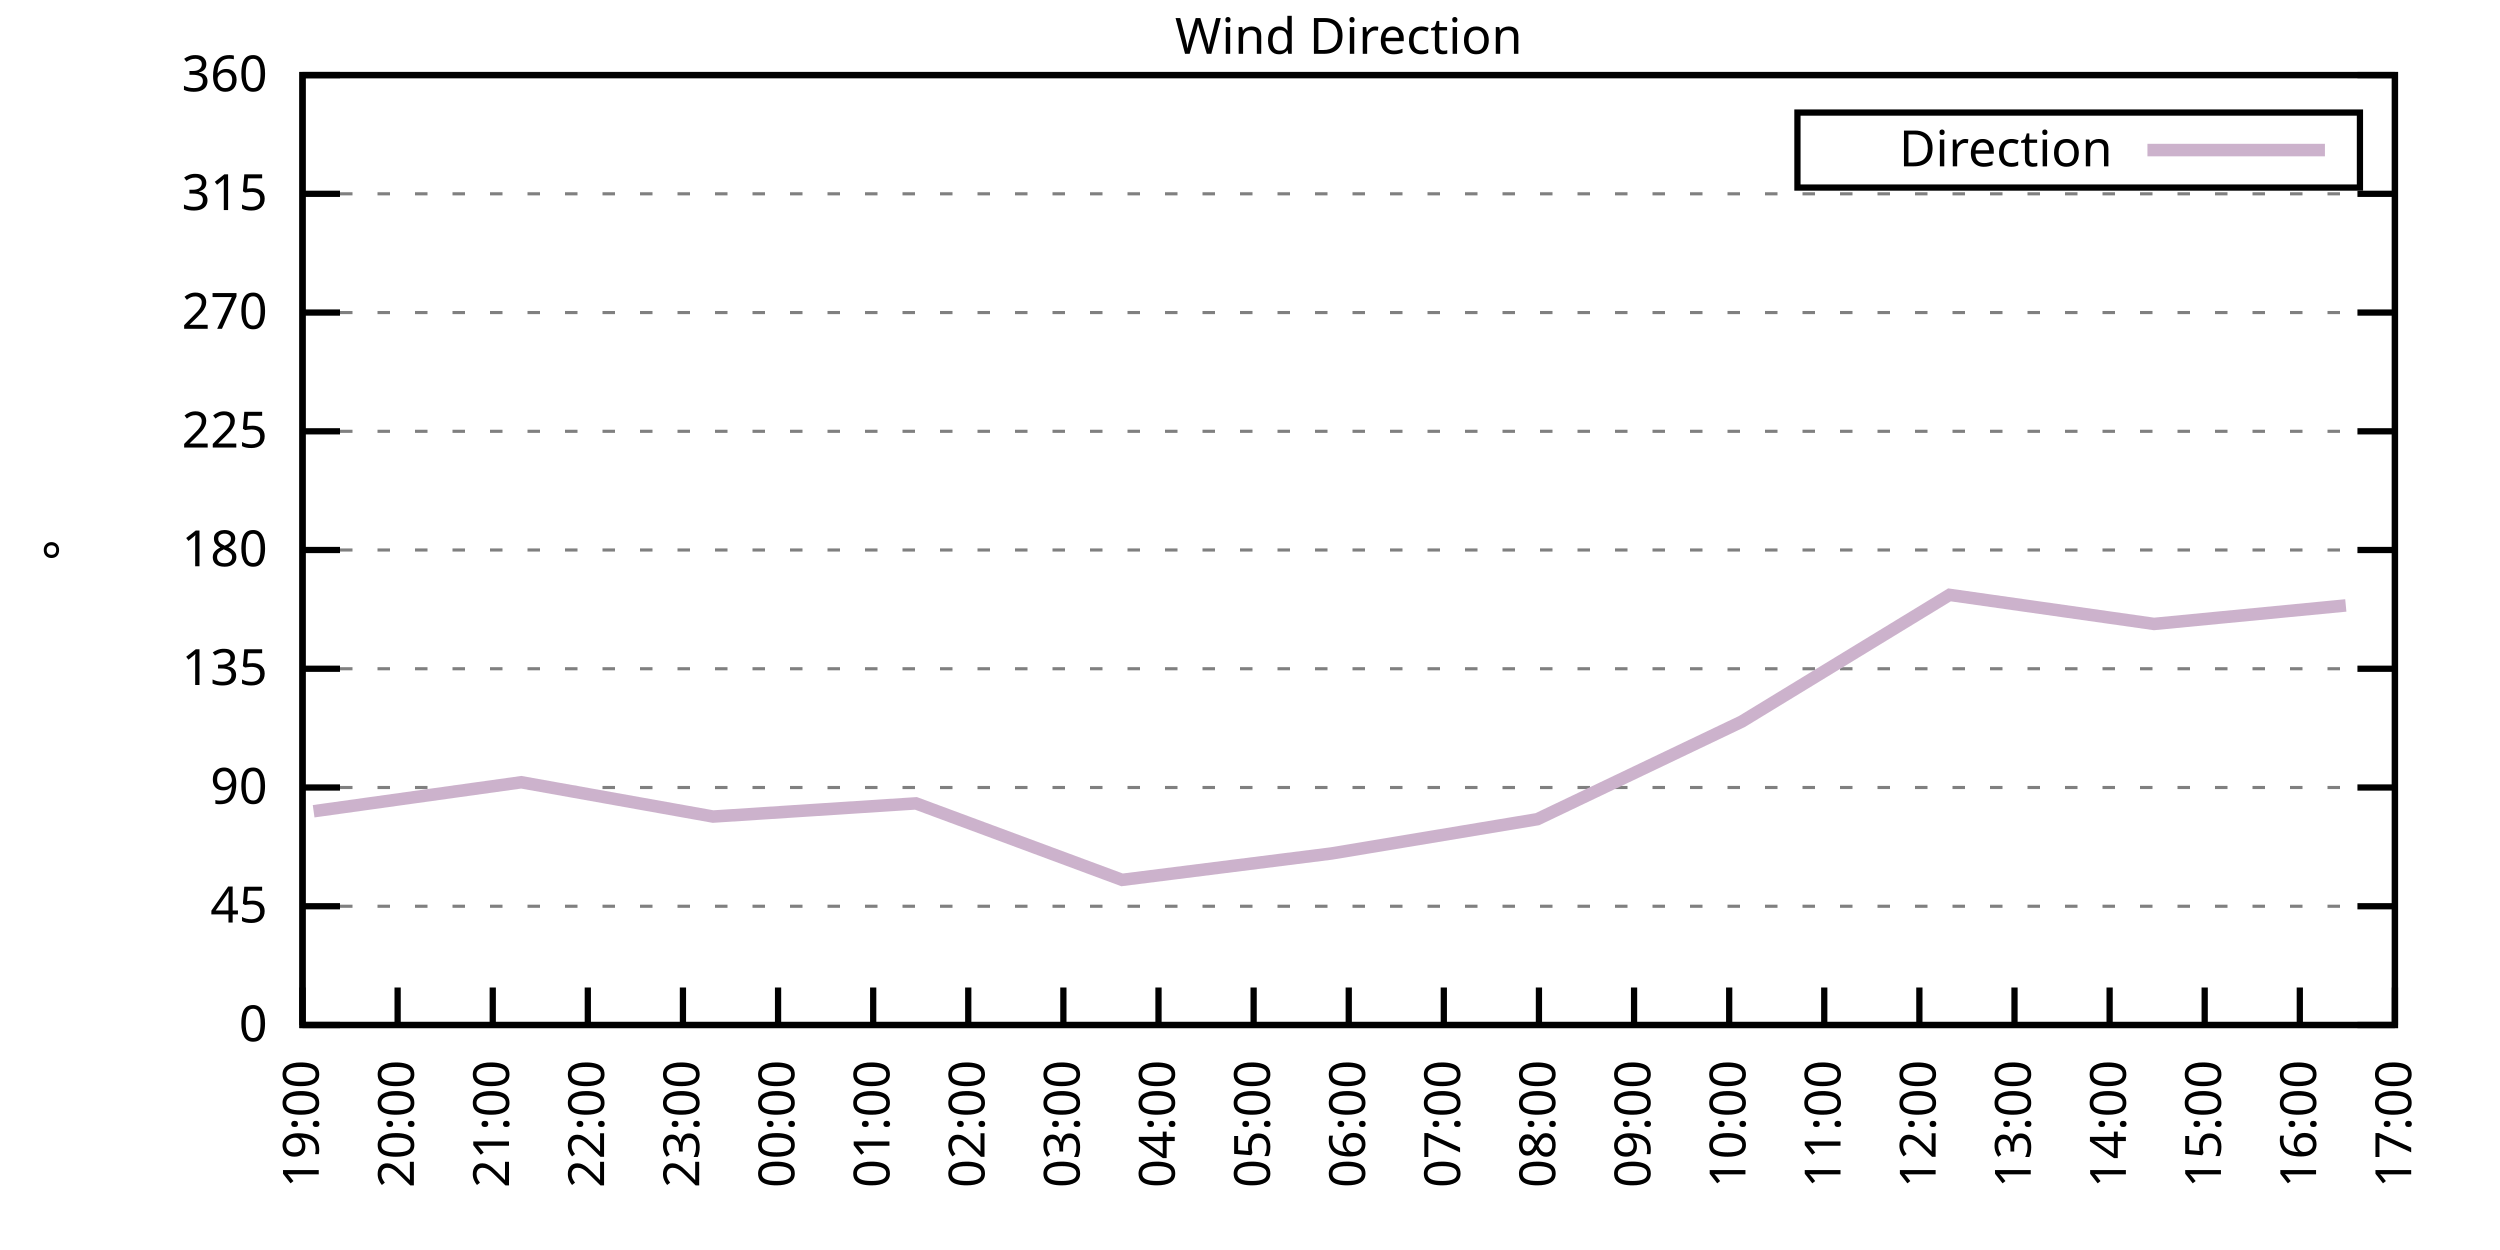
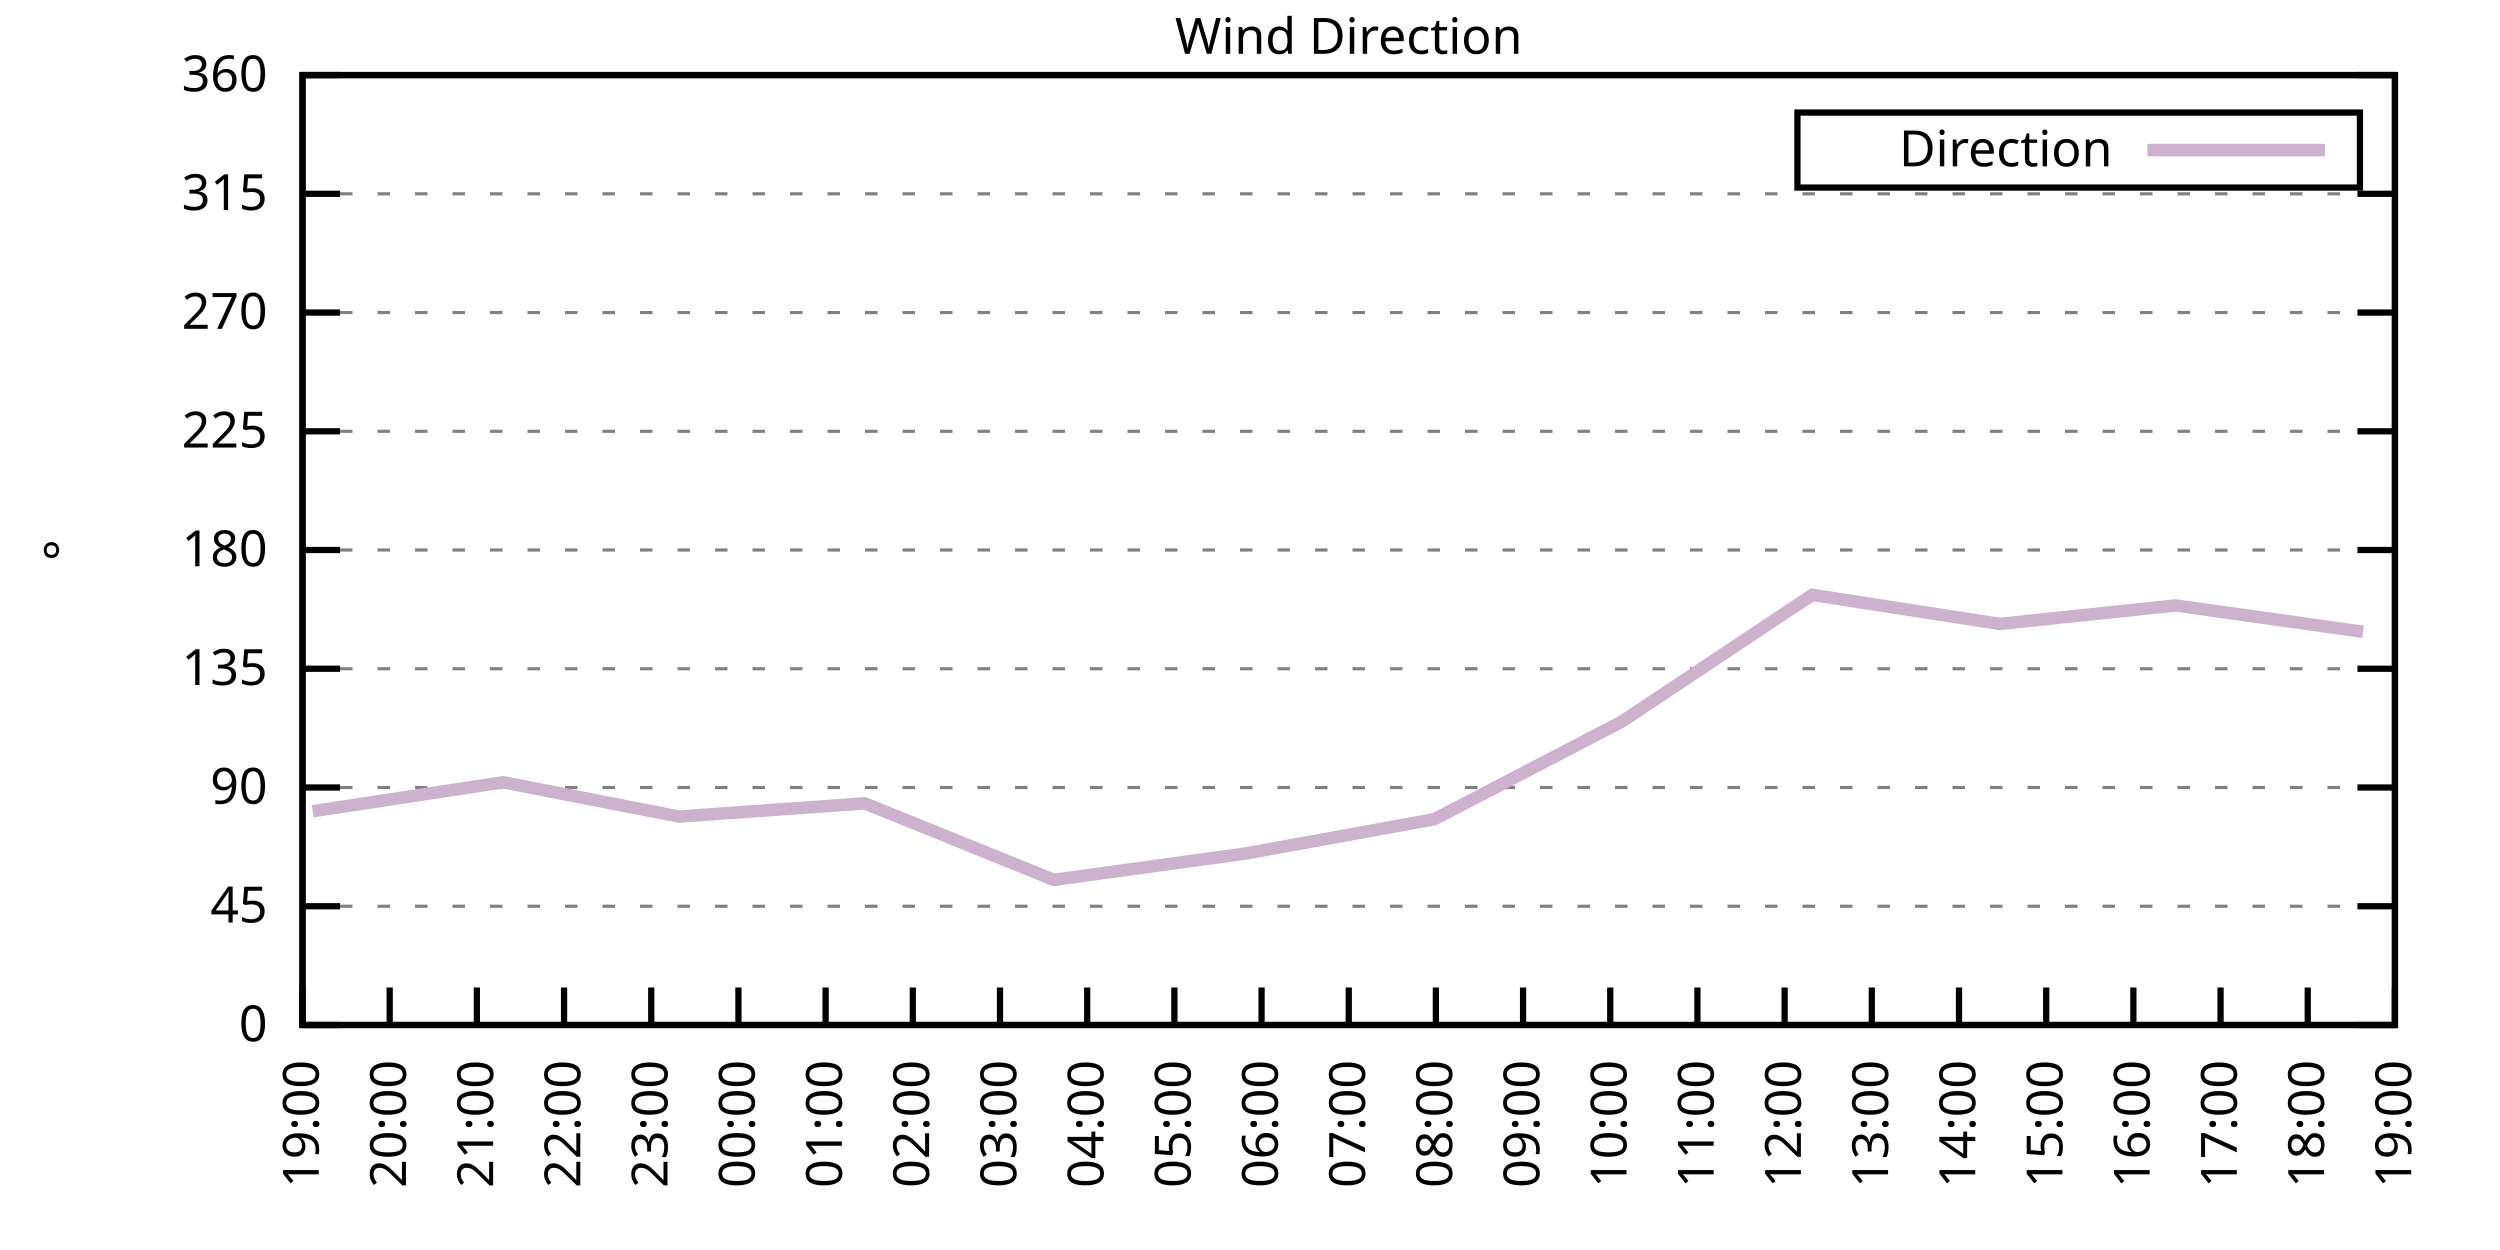
<svg xmlns="http://www.w3.org/2000/svg" xmlns:xlink="http://www.w3.org/1999/xlink" width="400" height="200" viewBox="0 0 400 200">
  <g id="gnuplot_canvas">
    <rect x="0" y="0" width="400" height="200" fill="none" />
    <defs>
      <circle id="gpDot" r="0.5" stroke-width="0.5" stroke="currentColor" />
      <path id="gpPt0" stroke-width="0.333" stroke="currentColor" d="M-1,0 h2 M0,-1 v2" />
      <path id="gpPt1" stroke-width="0.333" stroke="currentColor" d="M-1,-1 L1,1 M1,-1 L-1,1" />
      <path id="gpPt2" stroke-width="0.333" stroke="currentColor" d="M-1,0 L1,0 M0,-1 L0,1 M-1,-1 L1,1 M-1,1 L1,-1" />
      <rect id="gpPt3" stroke-width="0.333" stroke="currentColor" x="-1" y="-1" width="2" height="2" />
      <rect id="gpPt4" stroke-width="0.333" stroke="currentColor" fill="currentColor" x="-1" y="-1" width="2" height="2" />
      <circle id="gpPt5" stroke-width="0.333" stroke="currentColor" cx="0" cy="0" r="1" />
      <use xlink:href="#gpPt5" id="gpPt6" fill="currentColor" stroke="none" />
      <path id="gpPt7" stroke-width="0.333" stroke="currentColor" d="M0,-1.33 L-1.33,0.67 L1.33,0.67 z" />
      <use xlink:href="#gpPt7" id="gpPt8" fill="currentColor" stroke="none" />
      <use xlink:href="#gpPt7" id="gpPt9" stroke="currentColor" transform="rotate(180)" />
      <use xlink:href="#gpPt9" id="gpPt10" fill="currentColor" stroke="none" />
      <use xlink:href="#gpPt3" id="gpPt11" stroke="currentColor" transform="rotate(45)" />
      <use xlink:href="#gpPt11" id="gpPt12" fill="currentColor" stroke="none" />
      <path id="gpPt13" stroke-width="0.333" stroke="currentColor" d="M0,1.330 L1.265,0.411 L0.782,-1.067 L-0.782,-1.076 L-1.265,0.411 z" />
      <use xlink:href="#gpPt13" id="gpPt14" fill="currentColor" stroke="none" />
      <filter id="textbox" filterUnits="objectBoundingBox" x="0" y="0" height="1" width="1">
        <feFlood flood-color="white" flood-opacity="1" result="bgnd" />
        <feComposite in="SourceGraphic" in2="bgnd" operator="atop" />
      </filter>
      <filter id="greybox" filterUnits="objectBoundingBox" x="0" y="0" height="1" width="1">
        <feFlood flood-color="lightgrey" flood-opacity="1" result="grey" />
        <feComposite in="SourceGraphic" in2="grey" operator="atop" />
      </filter>
    </defs>
    <g fill="none" color="white" stroke="currentColor" stroke-width="1.00" stroke-linecap="butt" stroke-linejoin="miter">
</g>
    <g fill="none" color="black" stroke="currentColor" stroke-width="1.00" stroke-linecap="butt" stroke-linejoin="miter">
      <g stroke="none" shape-rendering="crispEdges">
        <polygon fill="rgb(255, 255, 255)" points="48.40,164.00 383.18,164.00 383.18,12.02 48.40,12.02 " />
      </g>
    </g>
    <g fill="none" color="black" stroke="currentColor" stroke-width="1.00" stroke-linecap="butt" stroke-linejoin="miter">
</g>
    <g fill="none" color="black" stroke="black" stroke-width="0.50" stroke-linecap="butt" stroke-linejoin="miter">
</g>
    <g fill="none" color="gray" stroke="currentColor" stroke-width="0.50" stroke-linecap="butt" stroke-linejoin="miter">
      <path stroke="gray" stroke-dasharray="2,4" class="gridline" d="M48.40,164.00 L383.19,164.00  " />
    </g>
    <g fill="none" color="gray" stroke="gray" stroke-width="1.00" stroke-linecap="butt" stroke-linejoin="miter">
</g>
    <g fill="none" color="black" stroke="currentColor" stroke-width="1.00" stroke-linecap="butt" stroke-linejoin="miter">
      <path stroke="black" d="M48.40,164.00 L54.40,164.00 M383.19,164.00 L377.19,164.00  " />
      <g transform="translate(42.80,166.60)" stroke="none" fill="black" font-family="Sans" font-size="8.00" text-anchor="end">
        <text>
          <tspan font-family="Sans"> 0</tspan>
        </text>
      </g>
    </g>
    <g fill="none" color="black" stroke="currentColor" stroke-width="1.00" stroke-linecap="butt" stroke-linejoin="miter">
</g>
    <g fill="none" color="black" stroke="black" stroke-width="0.50" stroke-linecap="butt" stroke-linejoin="miter">
</g>
    <g fill="none" color="gray" stroke="currentColor" stroke-width="0.50" stroke-linecap="butt" stroke-linejoin="miter">
      <path stroke="gray" stroke-dasharray="2,4" class="gridline" d="M48.40,145.00 L383.19,145.00  " />
    </g>
    <g fill="none" color="gray" stroke="gray" stroke-width="1.00" stroke-linecap="butt" stroke-linejoin="miter">
</g>
    <g fill="none" color="black" stroke="currentColor" stroke-width="1.00" stroke-linecap="butt" stroke-linejoin="miter">
      <path stroke="black" d="M48.40,145.00 L54.40,145.00 M383.19,145.00 L377.19,145.00  " />
      <g transform="translate(42.80,147.60)" stroke="none" fill="black" font-family="Sans" font-size="8.00" text-anchor="end">
        <text>
          <tspan font-family="Sans"> 45</tspan>
        </text>
      </g>
    </g>
    <g fill="none" color="black" stroke="currentColor" stroke-width="1.00" stroke-linecap="butt" stroke-linejoin="miter">
</g>
    <g fill="none" color="black" stroke="black" stroke-width="0.50" stroke-linecap="butt" stroke-linejoin="miter">
</g>
    <g fill="none" color="gray" stroke="currentColor" stroke-width="0.50" stroke-linecap="butt" stroke-linejoin="miter">
      <path stroke="gray" stroke-dasharray="2,4" class="gridline" d="M48.40,126.00 L383.19,126.00  " />
    </g>
    <g fill="none" color="gray" stroke="gray" stroke-width="1.00" stroke-linecap="butt" stroke-linejoin="miter">
</g>
    <g fill="none" color="black" stroke="currentColor" stroke-width="1.00" stroke-linecap="butt" stroke-linejoin="miter">
      <path stroke="black" d="M48.40,126.00 L54.40,126.00 M383.19,126.00 L377.19,126.00  " />
      <g transform="translate(42.80,128.60)" stroke="none" fill="black" font-family="Sans" font-size="8.00" text-anchor="end">
        <text>
          <tspan font-family="Sans"> 90</tspan>
        </text>
      </g>
    </g>
    <g fill="none" color="black" stroke="currentColor" stroke-width="1.00" stroke-linecap="butt" stroke-linejoin="miter">
</g>
    <g fill="none" color="black" stroke="black" stroke-width="0.50" stroke-linecap="butt" stroke-linejoin="miter">
</g>
    <g fill="none" color="gray" stroke="currentColor" stroke-width="0.50" stroke-linecap="butt" stroke-linejoin="miter">
      <path stroke="gray" stroke-dasharray="2,4" class="gridline" d="M48.40,107.00 L383.19,107.00  " />
    </g>
    <g fill="none" color="gray" stroke="gray" stroke-width="1.00" stroke-linecap="butt" stroke-linejoin="miter">
</g>
    <g fill="none" color="black" stroke="currentColor" stroke-width="1.00" stroke-linecap="butt" stroke-linejoin="miter">
      <path stroke="black" d="M48.40,107.00 L54.40,107.00 M383.19,107.00 L377.19,107.00  " />
      <g transform="translate(42.80,109.60)" stroke="none" fill="black" font-family="Sans" font-size="8.00" text-anchor="end">
        <text>
          <tspan font-family="Sans"> 135</tspan>
        </text>
      </g>
    </g>
    <g fill="none" color="black" stroke="currentColor" stroke-width="1.00" stroke-linecap="butt" stroke-linejoin="miter">
</g>
    <g fill="none" color="black" stroke="black" stroke-width="0.50" stroke-linecap="butt" stroke-linejoin="miter">
</g>
    <g fill="none" color="gray" stroke="currentColor" stroke-width="0.50" stroke-linecap="butt" stroke-linejoin="miter">
      <path stroke="gray" stroke-dasharray="2,4" class="gridline" d="M48.40,88.00 L383.19,88.00  " />
    </g>
    <g fill="none" color="gray" stroke="gray" stroke-width="1.00" stroke-linecap="butt" stroke-linejoin="miter">
</g>
    <g fill="none" color="black" stroke="currentColor" stroke-width="1.00" stroke-linecap="butt" stroke-linejoin="miter">
      <path stroke="black" d="M48.40,88.00 L54.40,88.00 M383.19,88.00 L377.19,88.00  " />
      <g transform="translate(42.80,90.60)" stroke="none" fill="black" font-family="Sans" font-size="8.00" text-anchor="end">
        <text>
          <tspan font-family="Sans"> 180</tspan>
        </text>
      </g>
    </g>
    <g fill="none" color="black" stroke="currentColor" stroke-width="1.00" stroke-linecap="butt" stroke-linejoin="miter">
</g>
    <g fill="none" color="black" stroke="black" stroke-width="0.50" stroke-linecap="butt" stroke-linejoin="miter">
</g>
    <g fill="none" color="gray" stroke="currentColor" stroke-width="0.50" stroke-linecap="butt" stroke-linejoin="miter">
      <path stroke="gray" stroke-dasharray="2,4" class="gridline" d="M48.40,69.01 L383.19,69.01  " />
    </g>
    <g fill="none" color="gray" stroke="gray" stroke-width="1.00" stroke-linecap="butt" stroke-linejoin="miter">
</g>
    <g fill="none" color="black" stroke="currentColor" stroke-width="1.00" stroke-linecap="butt" stroke-linejoin="miter">
      <path stroke="black" d="M48.40,69.01 L54.40,69.01 M383.19,69.01 L377.19,69.01  " />
      <g transform="translate(42.80,71.61)" stroke="none" fill="black" font-family="Sans" font-size="8.00" text-anchor="end">
        <text>
          <tspan font-family="Sans"> 225</tspan>
        </text>
      </g>
    </g>
    <g fill="none" color="black" stroke="currentColor" stroke-width="1.00" stroke-linecap="butt" stroke-linejoin="miter">
</g>
    <g fill="none" color="black" stroke="black" stroke-width="0.50" stroke-linecap="butt" stroke-linejoin="miter">
</g>
    <g fill="none" color="gray" stroke="currentColor" stroke-width="0.50" stroke-linecap="butt" stroke-linejoin="miter">
      <path stroke="gray" stroke-dasharray="2,4" class="gridline" d="M48.40,50.01 L383.19,50.01  " />
    </g>
    <g fill="none" color="gray" stroke="gray" stroke-width="1.00" stroke-linecap="butt" stroke-linejoin="miter">
</g>
    <g fill="none" color="black" stroke="currentColor" stroke-width="1.00" stroke-linecap="butt" stroke-linejoin="miter">
      <path stroke="black" d="M48.40,50.01 L54.40,50.01 M383.19,50.01 L377.19,50.01  " />
      <g transform="translate(42.80,52.61)" stroke="none" fill="black" font-family="Sans" font-size="8.00" text-anchor="end">
        <text>
          <tspan font-family="Sans"> 270</tspan>
        </text>
      </g>
    </g>
    <g fill="none" color="black" stroke="currentColor" stroke-width="1.00" stroke-linecap="butt" stroke-linejoin="miter">
</g>
    <g fill="none" color="black" stroke="black" stroke-width="0.50" stroke-linecap="butt" stroke-linejoin="miter">
</g>
    <g fill="none" color="gray" stroke="currentColor" stroke-width="0.50" stroke-linecap="butt" stroke-linejoin="miter">
      <path stroke="gray" stroke-dasharray="2,4" class="gridline" d="M48.40,31.01 L383.19,31.01  " />
    </g>
    <g fill="none" color="gray" stroke="gray" stroke-width="1.00" stroke-linecap="butt" stroke-linejoin="miter">
</g>
    <g fill="none" color="black" stroke="currentColor" stroke-width="1.00" stroke-linecap="butt" stroke-linejoin="miter">
      <path stroke="black" d="M48.40,31.01 L54.40,31.01 M383.19,31.01 L377.19,31.01  " />
      <g transform="translate(42.80,33.61)" stroke="none" fill="black" font-family="Sans" font-size="8.00" text-anchor="end">
        <text>
          <tspan font-family="Sans"> 315</tspan>
        </text>
      </g>
    </g>
    <g fill="none" color="black" stroke="currentColor" stroke-width="1.00" stroke-linecap="butt" stroke-linejoin="miter">
</g>
    <g fill="none" color="black" stroke="black" stroke-width="0.50" stroke-linecap="butt" stroke-linejoin="miter">
</g>
    <g fill="none" color="gray" stroke="currentColor" stroke-width="0.50" stroke-linecap="butt" stroke-linejoin="miter">
      <path stroke="gray" stroke-dasharray="2,4" class="gridline" d="M48.40,12.01 L383.19,12.01  " />
    </g>
    <g fill="none" color="gray" stroke="gray" stroke-width="1.00" stroke-linecap="butt" stroke-linejoin="miter">
</g>
    <g fill="none" color="black" stroke="currentColor" stroke-width="1.00" stroke-linecap="butt" stroke-linejoin="miter">
      <path stroke="black" d="M48.40,12.01 L54.40,12.01 M383.19,12.01 L377.19,12.01  " />
      <g transform="translate(42.80,14.61)" stroke="none" fill="black" font-family="Sans" font-size="8.00" text-anchor="end">
        <text>
          <tspan font-family="Sans"> 360</tspan>
        </text>
      </g>
    </g>
    <g fill="none" color="black" stroke="currentColor" stroke-width="1.00" stroke-linecap="butt" stroke-linejoin="miter">
      <path stroke="black" d="M48.40,164.00 L48.40,158.00  " />
      <g transform="translate(51.00,169.60) rotate(270.00)" stroke="none" fill="black" font-family="Sans" font-size="8.00" text-anchor="end">
        <text>
          <tspan font-family="Sans">19:00</tspan>
        </text>
      </g>
    </g>
    <g fill="none" color="black" stroke="currentColor" stroke-width="1.00" stroke-linecap="butt" stroke-linejoin="miter">
-       <path stroke="black" d="M63.62,164.00 L63.62,158.00  " />
-       <g transform="translate(66.22,169.60) rotate(270.00)" stroke="none" fill="black" font-family="Sans" font-size="8.00" text-anchor="end">
+       <path stroke="black" d="M62.35,164.00 L62.35,158.00  " />
+       <g transform="translate(64.95,169.60) rotate(270.00)" stroke="none" fill="black" font-family="Sans" font-size="8.00" text-anchor="end">
        <text>
          <tspan font-family="Sans">20:00</tspan>
        </text>
      </g>
    </g>
    <g fill="none" color="black" stroke="currentColor" stroke-width="1.00" stroke-linecap="butt" stroke-linejoin="miter">
-       <path stroke="black" d="M78.84,164.00 L78.84,158.00  " />
-       <g transform="translate(81.44,169.60) rotate(270.00)" stroke="none" fill="black" font-family="Sans" font-size="8.00" text-anchor="end">
+       <path stroke="black" d="M76.30,164.00 L76.30,158.00  " />
+       <g transform="translate(78.90,169.60) rotate(270.00)" stroke="none" fill="black" font-family="Sans" font-size="8.00" text-anchor="end">
        <text>
          <tspan font-family="Sans">21:00</tspan>
        </text>
      </g>
    </g>
    <g fill="none" color="black" stroke="currentColor" stroke-width="1.00" stroke-linecap="butt" stroke-linejoin="miter">
-       <path stroke="black" d="M94.05,164.00 L94.05,158.00  " />
-       <g transform="translate(96.65,169.60) rotate(270.00)" stroke="none" fill="black" font-family="Sans" font-size="8.00" text-anchor="end">
+       <path stroke="black" d="M90.25,164.00 L90.25,158.00  " />
+       <g transform="translate(92.85,169.60) rotate(270.00)" stroke="none" fill="black" font-family="Sans" font-size="8.00" text-anchor="end">
        <text>
          <tspan font-family="Sans">22:00</tspan>
        </text>
      </g>
    </g>
    <g fill="none" color="black" stroke="currentColor" stroke-width="1.00" stroke-linecap="butt" stroke-linejoin="miter">
-       <path stroke="black" d="M109.27,164.00 L109.27,158.00  " />
-       <g transform="translate(111.87,169.60) rotate(270.00)" stroke="none" fill="black" font-family="Sans" font-size="8.00" text-anchor="end">
+       <path stroke="black" d="M104.20,164.00 L104.20,158.00  " />
+       <g transform="translate(106.80,169.60) rotate(270.00)" stroke="none" fill="black" font-family="Sans" font-size="8.00" text-anchor="end">
        <text>
          <tspan font-family="Sans">23:00</tspan>
        </text>
      </g>
    </g>
    <g fill="none" color="black" stroke="currentColor" stroke-width="1.00" stroke-linecap="butt" stroke-linejoin="miter">
-       <path stroke="black" d="M124.49,164.00 L124.49,158.00  " />
-       <g transform="translate(127.09,169.60) rotate(270.00)" stroke="none" fill="black" font-family="Sans" font-size="8.00" text-anchor="end">
+       <path stroke="black" d="M118.15,164.00 L118.15,158.00  " />
+       <g transform="translate(120.75,169.60) rotate(270.00)" stroke="none" fill="black" font-family="Sans" font-size="8.00" text-anchor="end">
        <text>
          <tspan font-family="Sans">00:00</tspan>
        </text>
      </g>
    </g>
    <g fill="none" color="black" stroke="currentColor" stroke-width="1.00" stroke-linecap="butt" stroke-linejoin="miter">
-       <path stroke="black" d="M139.71,164.00 L139.71,158.00  " />
-       <g transform="translate(142.31,169.60) rotate(270.00)" stroke="none" fill="black" font-family="Sans" font-size="8.00" text-anchor="end">
+       <path stroke="black" d="M132.10,164.00 L132.10,158.00  " />
+       <g transform="translate(134.70,169.60) rotate(270.00)" stroke="none" fill="black" font-family="Sans" font-size="8.00" text-anchor="end">
        <text>
          <tspan font-family="Sans">01:00</tspan>
        </text>
      </g>
    </g>
    <g fill="none" color="black" stroke="currentColor" stroke-width="1.00" stroke-linecap="butt" stroke-linejoin="miter">
-       <path stroke="black" d="M154.92,164.00 L154.92,158.00  " />
-       <g transform="translate(157.52,169.60) rotate(270.00)" stroke="none" fill="black" font-family="Sans" font-size="8.00" text-anchor="end">
+       <path stroke="black" d="M146.05,164.00 L146.05,158.00  " />
+       <g transform="translate(148.65,169.60) rotate(270.00)" stroke="none" fill="black" font-family="Sans" font-size="8.00" text-anchor="end">
        <text>
          <tspan font-family="Sans">02:00</tspan>
        </text>
      </g>
    </g>
    <g fill="none" color="black" stroke="currentColor" stroke-width="1.00" stroke-linecap="butt" stroke-linejoin="miter">
-       <path stroke="black" d="M170.14,164.00 L170.14,158.00  " />
-       <g transform="translate(172.74,169.60) rotate(270.00)" stroke="none" fill="black" font-family="Sans" font-size="8.00" text-anchor="end">
+       <path stroke="black" d="M160.00,164.00 L160.00,158.00  " />
+       <g transform="translate(162.60,169.60) rotate(270.00)" stroke="none" fill="black" font-family="Sans" font-size="8.00" text-anchor="end">
        <text>
          <tspan font-family="Sans">03:00</tspan>
        </text>
      </g>
    </g>
    <g fill="none" color="black" stroke="currentColor" stroke-width="1.00" stroke-linecap="butt" stroke-linejoin="miter">
-       <path stroke="black" d="M185.36,164.00 L185.36,158.00  " />
-       <g transform="translate(187.96,169.60) rotate(270.00)" stroke="none" fill="black" font-family="Sans" font-size="8.00" text-anchor="end">
+       <path stroke="black" d="M173.95,164.00 L173.95,158.00  " />
+       <g transform="translate(176.55,169.60) rotate(270.00)" stroke="none" fill="black" font-family="Sans" font-size="8.00" text-anchor="end">
        <text>
          <tspan font-family="Sans">04:00</tspan>
        </text>
      </g>
    </g>
    <g fill="none" color="black" stroke="currentColor" stroke-width="1.00" stroke-linecap="butt" stroke-linejoin="miter">
-       <path stroke="black" d="M200.58,164.00 L200.58,158.00  " />
-       <g transform="translate(203.18,169.60) rotate(270.00)" stroke="none" fill="black" font-family="Sans" font-size="8.00" text-anchor="end">
+       <path stroke="black" d="M187.90,164.00 L187.90,158.00  " />
+       <g transform="translate(190.50,169.60) rotate(270.00)" stroke="none" fill="black" font-family="Sans" font-size="8.00" text-anchor="end">
        <text>
          <tspan font-family="Sans">05:00</tspan>
+         </text>
+       </g>
+     </g>
+     <g fill="none" color="black" stroke="currentColor" stroke-width="1.00" stroke-linecap="butt" stroke-linejoin="miter">
+       <path stroke="black" d="M201.85,164.00 L201.85,158.00  " />
+       <g transform="translate(204.45,169.60) rotate(270.00)" stroke="none" fill="black" font-family="Sans" font-size="8.00" text-anchor="end">
+         <text>
+           <tspan font-family="Sans">06:00</tspan>
        </text>
      </g>
    </g>
    <g fill="none" color="black" stroke="currentColor" stroke-width="1.00" stroke-linecap="butt" stroke-linejoin="miter">
      <path stroke="black" d="M215.80,164.00 L215.80,158.00  " />
      <g transform="translate(218.40,169.60) rotate(270.00)" stroke="none" fill="black" font-family="Sans" font-size="8.00" text-anchor="end">
        <text>
-           <tspan font-family="Sans">06:00</tspan>
-         </text>
-       </g>
-     </g>
-     <g fill="none" color="black" stroke="currentColor" stroke-width="1.00" stroke-linecap="butt" stroke-linejoin="miter">
-       <path stroke="black" d="M231.01,164.00 L231.01,158.00  " />
-       <g transform="translate(233.61,169.60) rotate(270.00)" stroke="none" fill="black" font-family="Sans" font-size="8.00" text-anchor="end">
-         <text>
          <tspan font-family="Sans">07:00</tspan>
        </text>
      </g>
    </g>
    <g fill="none" color="black" stroke="currentColor" stroke-width="1.00" stroke-linecap="butt" stroke-linejoin="miter">
-       <path stroke="black" d="M246.23,164.00 L246.23,158.00  " />
-       <g transform="translate(248.83,169.60) rotate(270.00)" stroke="none" fill="black" font-family="Sans" font-size="8.00" text-anchor="end">
+       <path stroke="black" d="M229.74,164.00 L229.74,158.00  " />
+       <g transform="translate(232.34,169.60) rotate(270.00)" stroke="none" fill="black" font-family="Sans" font-size="8.00" text-anchor="end">
        <text>
          <tspan font-family="Sans">08:00</tspan>
        </text>
      </g>
    </g>
    <g fill="none" color="black" stroke="currentColor" stroke-width="1.00" stroke-linecap="butt" stroke-linejoin="miter">
-       <path stroke="black" d="M261.45,164.00 L261.45,158.00  " />
-       <g transform="translate(264.05,169.60) rotate(270.00)" stroke="none" fill="black" font-family="Sans" font-size="8.00" text-anchor="end">
+       <path stroke="black" d="M243.69,164.00 L243.69,158.00  " />
+       <g transform="translate(246.29,169.60) rotate(270.00)" stroke="none" fill="black" font-family="Sans" font-size="8.00" text-anchor="end">
        <text>
          <tspan font-family="Sans">09:00</tspan>
        </text>
      </g>
    </g>
    <g fill="none" color="black" stroke="currentColor" stroke-width="1.00" stroke-linecap="butt" stroke-linejoin="miter">
-       <path stroke="black" d="M276.67,164.00 L276.67,158.00  " />
-       <g transform="translate(279.27,169.60) rotate(270.00)" stroke="none" fill="black" font-family="Sans" font-size="8.00" text-anchor="end">
+       <path stroke="black" d="M257.64,164.00 L257.64,158.00  " />
+       <g transform="translate(260.24,169.60) rotate(270.00)" stroke="none" fill="black" font-family="Sans" font-size="8.00" text-anchor="end">
        <text>
          <tspan font-family="Sans">10:00</tspan>
        </text>
      </g>
    </g>
    <g fill="none" color="black" stroke="currentColor" stroke-width="1.00" stroke-linecap="butt" stroke-linejoin="miter">
-       <path stroke="black" d="M291.88,164.00 L291.88,158.00  " />
-       <g transform="translate(294.48,169.60) rotate(270.00)" stroke="none" fill="black" font-family="Sans" font-size="8.00" text-anchor="end">
+       <path stroke="black" d="M271.59,164.00 L271.59,158.00  " />
+       <g transform="translate(274.19,169.60) rotate(270.00)" stroke="none" fill="black" font-family="Sans" font-size="8.00" text-anchor="end">
        <text>
          <tspan font-family="Sans">11:00</tspan>
        </text>
      </g>
    </g>
    <g fill="none" color="black" stroke="currentColor" stroke-width="1.00" stroke-linecap="butt" stroke-linejoin="miter">
-       <path stroke="black" d="M307.10,164.00 L307.10,158.00  " />
-       <g transform="translate(309.70,169.60) rotate(270.00)" stroke="none" fill="black" font-family="Sans" font-size="8.00" text-anchor="end">
+       <path stroke="black" d="M285.54,164.00 L285.54,158.00  " />
+       <g transform="translate(288.14,169.60) rotate(270.00)" stroke="none" fill="black" font-family="Sans" font-size="8.00" text-anchor="end">
        <text>
          <tspan font-family="Sans">12:00</tspan>
        </text>
      </g>
    </g>
    <g fill="none" color="black" stroke="currentColor" stroke-width="1.00" stroke-linecap="butt" stroke-linejoin="miter">
-       <path stroke="black" d="M322.32,164.00 L322.32,158.00  " />
-       <g transform="translate(324.92,169.60) rotate(270.00)" stroke="none" fill="black" font-family="Sans" font-size="8.00" text-anchor="end">
+       <path stroke="black" d="M299.49,164.00 L299.49,158.00  " />
+       <g transform="translate(302.09,169.60) rotate(270.00)" stroke="none" fill="black" font-family="Sans" font-size="8.00" text-anchor="end">
        <text>
          <tspan font-family="Sans">13:00</tspan>
        </text>
      </g>
    </g>
    <g fill="none" color="black" stroke="currentColor" stroke-width="1.00" stroke-linecap="butt" stroke-linejoin="miter">
-       <path stroke="black" d="M337.54,164.00 L337.54,158.00  " />
-       <g transform="translate(340.14,169.60) rotate(270.00)" stroke="none" fill="black" font-family="Sans" font-size="8.00" text-anchor="end">
+       <path stroke="black" d="M313.44,164.00 L313.44,158.00  " />
+       <g transform="translate(316.04,169.60) rotate(270.00)" stroke="none" fill="black" font-family="Sans" font-size="8.00" text-anchor="end">
        <text>
          <tspan font-family="Sans">14:00</tspan>
        </text>
      </g>
    </g>
    <g fill="none" color="black" stroke="currentColor" stroke-width="1.00" stroke-linecap="butt" stroke-linejoin="miter">
-       <path stroke="black" d="M352.75,164.00 L352.75,158.00  " />
-       <g transform="translate(355.35,169.60) rotate(270.00)" stroke="none" fill="black" font-family="Sans" font-size="8.00" text-anchor="end">
+       <path stroke="black" d="M327.39,164.00 L327.39,158.00  " />
+       <g transform="translate(329.99,169.60) rotate(270.00)" stroke="none" fill="black" font-family="Sans" font-size="8.00" text-anchor="end">
        <text>
          <tspan font-family="Sans">15:00</tspan>
        </text>
      </g>
    </g>
    <g fill="none" color="black" stroke="currentColor" stroke-width="1.00" stroke-linecap="butt" stroke-linejoin="miter">
-       <path stroke="black" d="M367.97,164.00 L367.97,158.00  " />
-       <g transform="translate(370.57,169.60) rotate(270.00)" stroke="none" fill="black" font-family="Sans" font-size="8.00" text-anchor="end">
+       <path stroke="black" d="M341.34,164.00 L341.34,158.00  " />
+       <g transform="translate(343.94,169.60) rotate(270.00)" stroke="none" fill="black" font-family="Sans" font-size="8.00" text-anchor="end">
        <text>
          <tspan font-family="Sans">16:00</tspan>
+         </text>
+       </g>
+     </g>
+     <g fill="none" color="black" stroke="currentColor" stroke-width="1.00" stroke-linecap="butt" stroke-linejoin="miter">
+       <path stroke="black" d="M355.29,164.00 L355.29,158.00  " />
+       <g transform="translate(357.89,169.60) rotate(270.00)" stroke="none" fill="black" font-family="Sans" font-size="8.00" text-anchor="end">
+         <text>
+           <tspan font-family="Sans">17:00</tspan>
+         </text>
+       </g>
+     </g>
+     <g fill="none" color="black" stroke="currentColor" stroke-width="1.00" stroke-linecap="butt" stroke-linejoin="miter">
+       <path stroke="black" d="M369.24,164.00 L369.24,158.00  " />
+       <g transform="translate(371.84,169.60) rotate(270.00)" stroke="none" fill="black" font-family="Sans" font-size="8.00" text-anchor="end">
+         <text>
+           <tspan font-family="Sans">18:00</tspan>
        </text>
      </g>
    </g>
    <g fill="none" color="black" stroke="currentColor" stroke-width="1.00" stroke-linecap="butt" stroke-linejoin="miter">
      <path stroke="black" d="M383.19,164.00 L383.19,158.00  " />
      <g transform="translate(385.79,169.60) rotate(270.00)" stroke="none" fill="black" font-family="Sans" font-size="8.00" text-anchor="end">
        <text>
-           <tspan font-family="Sans">17:00</tspan>
+           <tspan font-family="Sans">19:00</tspan>
        </text>
      </g>
    </g>
    <g fill="none" color="black" stroke="currentColor" stroke-width="1.00" stroke-linecap="butt" stroke-linejoin="miter">
</g>
    <g fill="none" color="black" stroke="currentColor" stroke-width="1.00" stroke-linecap="butt" stroke-linejoin="miter">
      <path stroke="black" d="M48.40,12.01 L48.40,164.00 L383.19,164.00 L383.19,12.01 L48.40,12.01 Z  " />
    </g>
    <g fill="none" color="black" stroke="currentColor" stroke-width="1.00" stroke-linecap="butt" stroke-linejoin="miter">
</g>
    <g fill="none" color="black" stroke="currentColor" stroke-width="1.00" stroke-linecap="butt" stroke-linejoin="miter">
      <path stroke="black" d="M287.59,30.01 L287.59,18.01 L377.59,18.01 L377.59,30.01 L287.59,30.01 Z  " />
    </g>
    <g id="Wind_direction_plot_1">
      <g fill="none" color="white" stroke="black" stroke-width="2.00" stroke-linecap="butt" stroke-linejoin="miter">
</g>
      <g fill="none" color="black" stroke="currentColor" stroke-width="2.00" stroke-linecap="butt" stroke-linejoin="miter">
        <g transform="translate(337.99,26.61)" stroke="none" fill="black" font-family="Sans" font-size="8.00" text-anchor="end">
          <text>
            <tspan font-family="Sans">Direction</tspan>
          </text>
        </g>
      </g>
      <g fill="none" color="black" stroke="currentColor" stroke-width="2.00" stroke-linecap="butt" stroke-linejoin="miter">
-         <path stroke="rgb(204, 178, 204)" d="M343.59,24.01 L371.99,24.01 M50.18,129.80 L83.40,125.16 L114.09,130.65 L146.55,128.54 L179.53,140.78 L213.01,136.56   L245.98,131.07 L278.69,115.45 L311.92,95.18 L344.64,99.83 L375.33,96.87  " />
+         <path stroke="rgb(204, 178, 204)" d="M343.59,24.01 L371.99,24.01 M50.03,129.80 L80.48,125.16 L108.62,130.65 L138.37,128.54 L168.60,140.78 L199.29,136.56   L229.51,131.07 L259.50,115.45 L289.96,95.18 L319.95,99.83 L348.08,96.87 L378.08,101.09  " />
      </g>
    </g>
    <g fill="none" color="black" stroke="currentColor" stroke-width="2.00" stroke-linecap="butt" stroke-linejoin="miter">
</g>
    <g fill="none" color="black" stroke="black" stroke-width="1.00" stroke-linecap="butt" stroke-linejoin="miter">
</g>
    <g fill="none" color="black" stroke="currentColor" stroke-width="1.00" stroke-linecap="butt" stroke-linejoin="miter">
      <path stroke="black" d="M48.40,12.01 L48.40,164.00 L383.19,164.00 L383.19,12.01 L48.40,12.01 Z  " />
      <g transform="translate(12.80,88.01) rotate(270.00)" stroke="none" fill="black" font-family="Sans" font-size="8.00" text-anchor="middle">
        <text>
          <tspan font-family="Sans">°</tspan>
        </text>
      </g>
    </g>
    <g fill="none" color="black" stroke="currentColor" stroke-width="1.00" stroke-linecap="butt" stroke-linejoin="miter">
</g>
    <g fill="none" color="black" stroke="currentColor" stroke-width="1.00" stroke-linecap="butt" stroke-linejoin="miter">
      <g transform="translate(215.79,8.61)" stroke="none" fill="black" font-family="Sans" font-size="8.00" text-anchor="middle">
        <text>
          <tspan font-family="Sans">Wind Direction</tspan>
        </text>
      </g>
    </g>
    <g fill="none" color="black" stroke="currentColor" stroke-width="1.00" stroke-linecap="butt" stroke-linejoin="miter">
</g>
  </g>
</svg>
